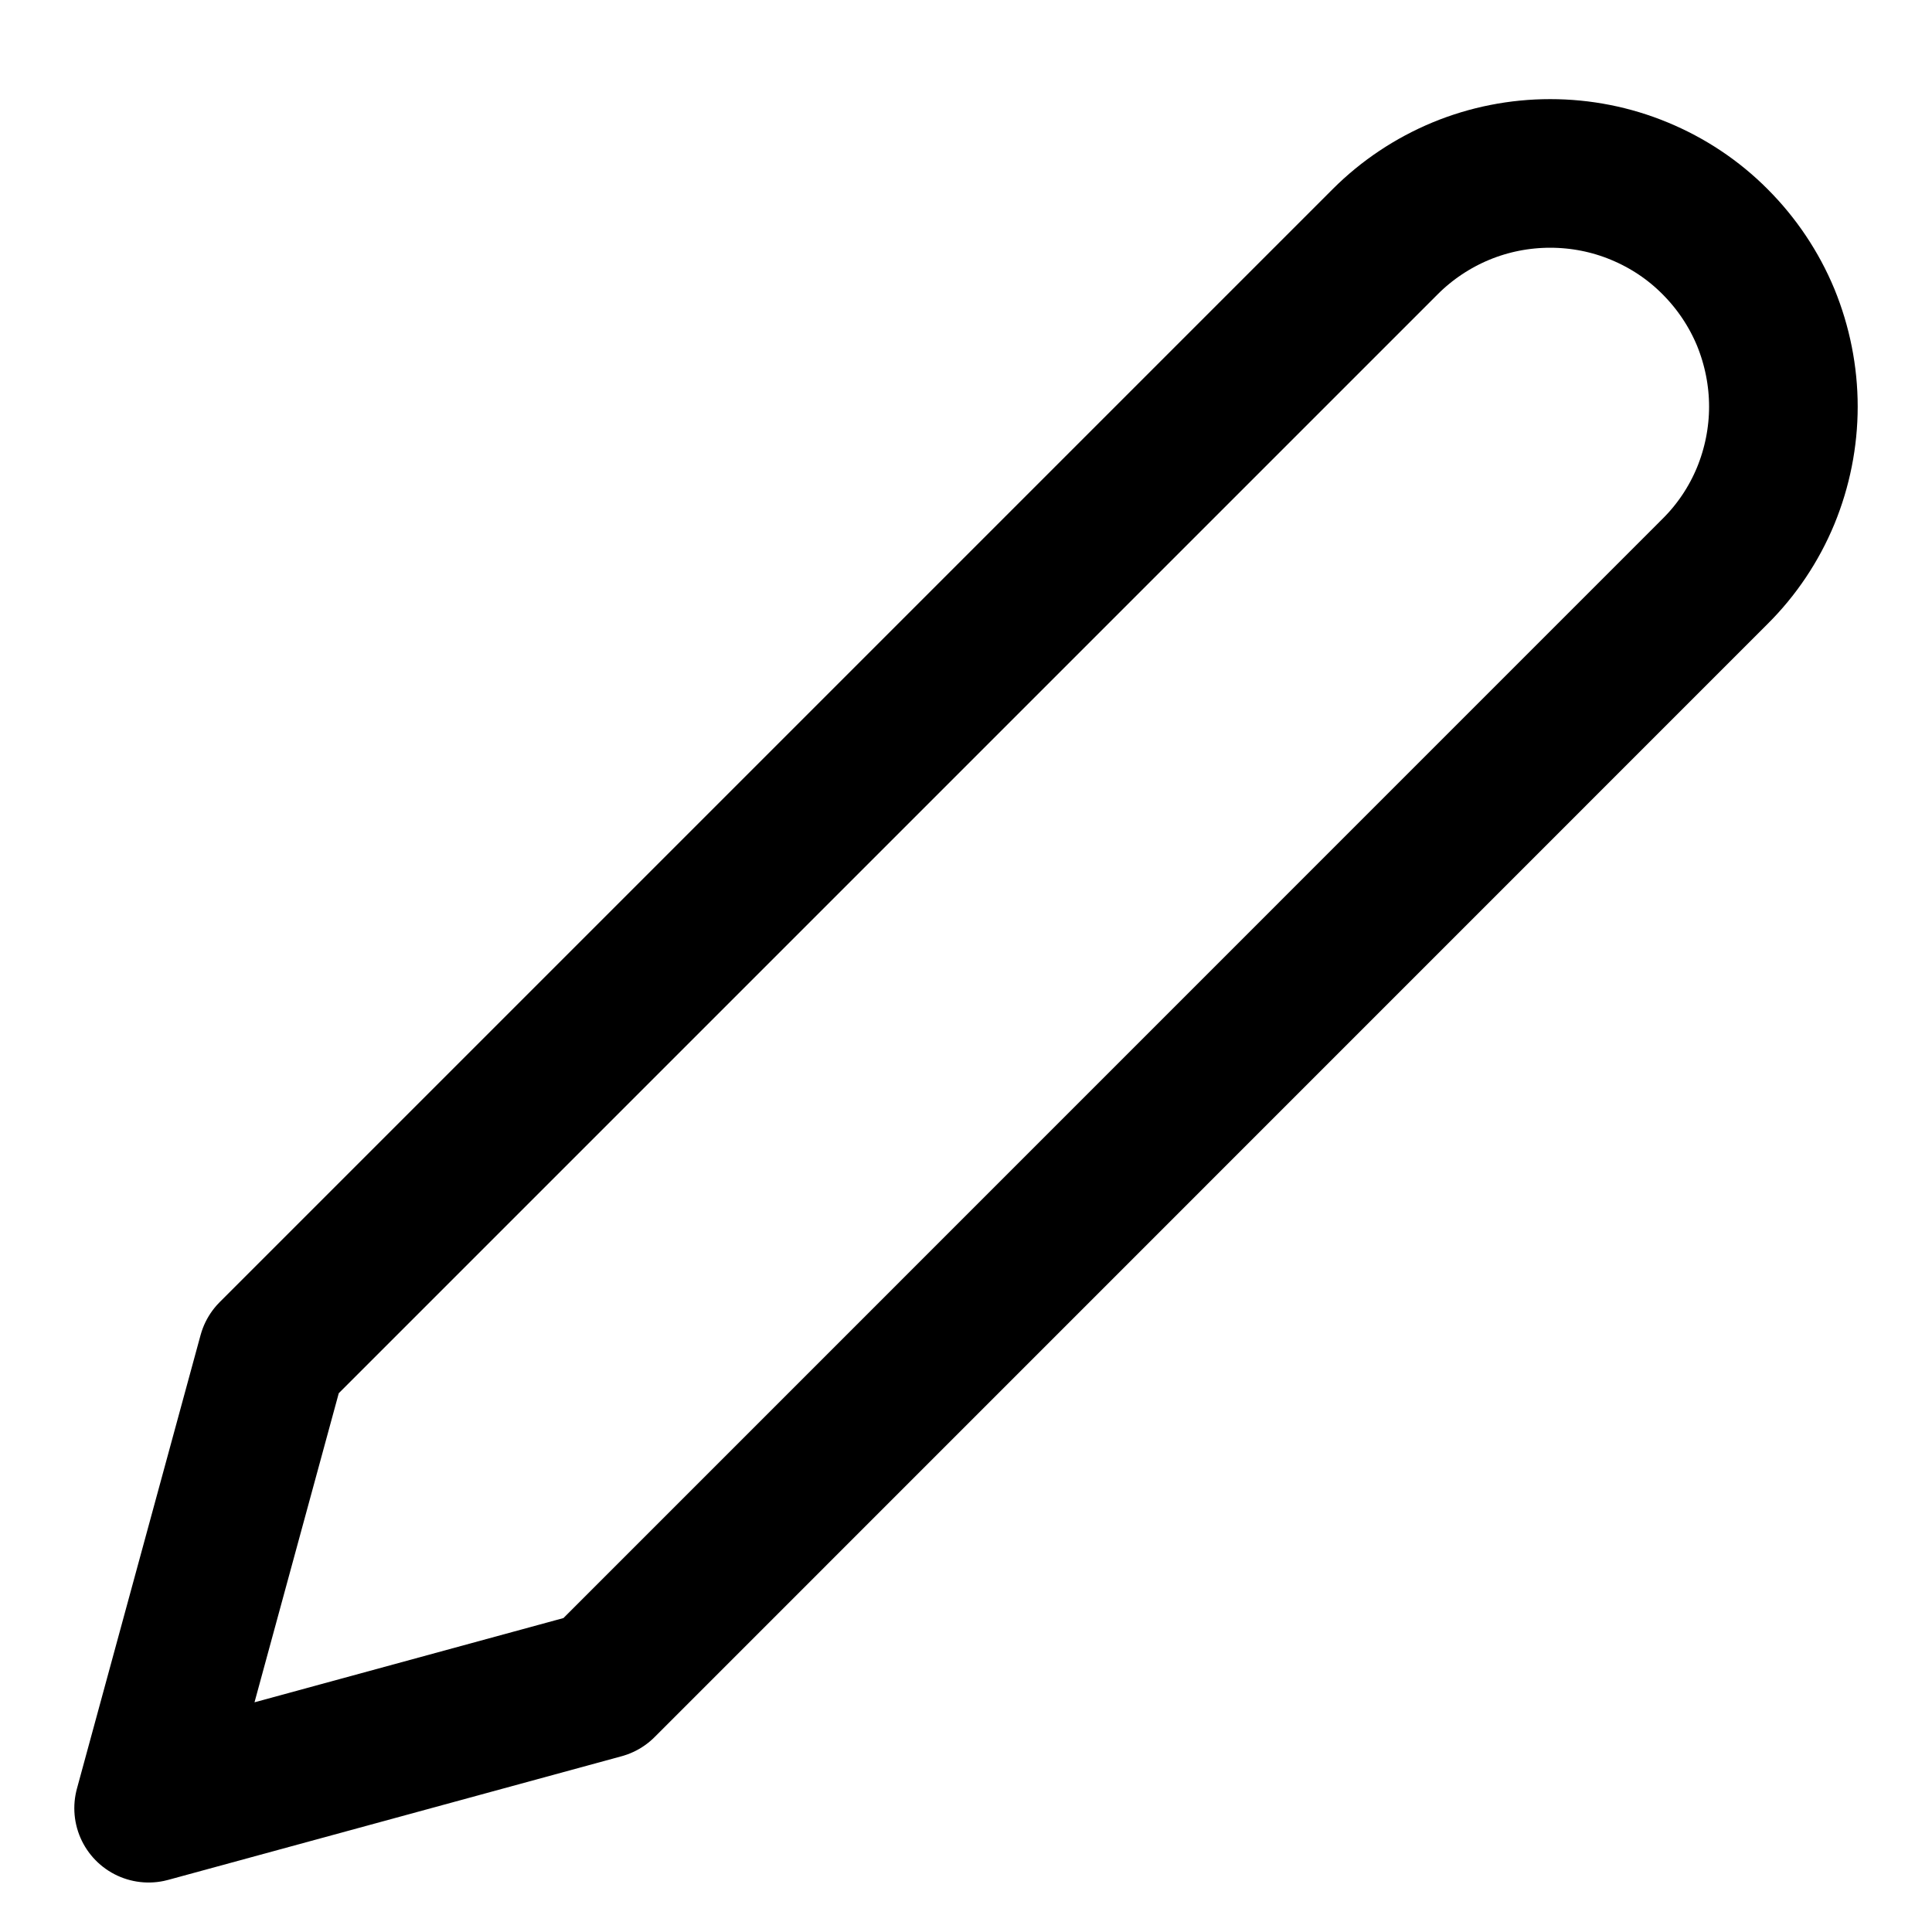
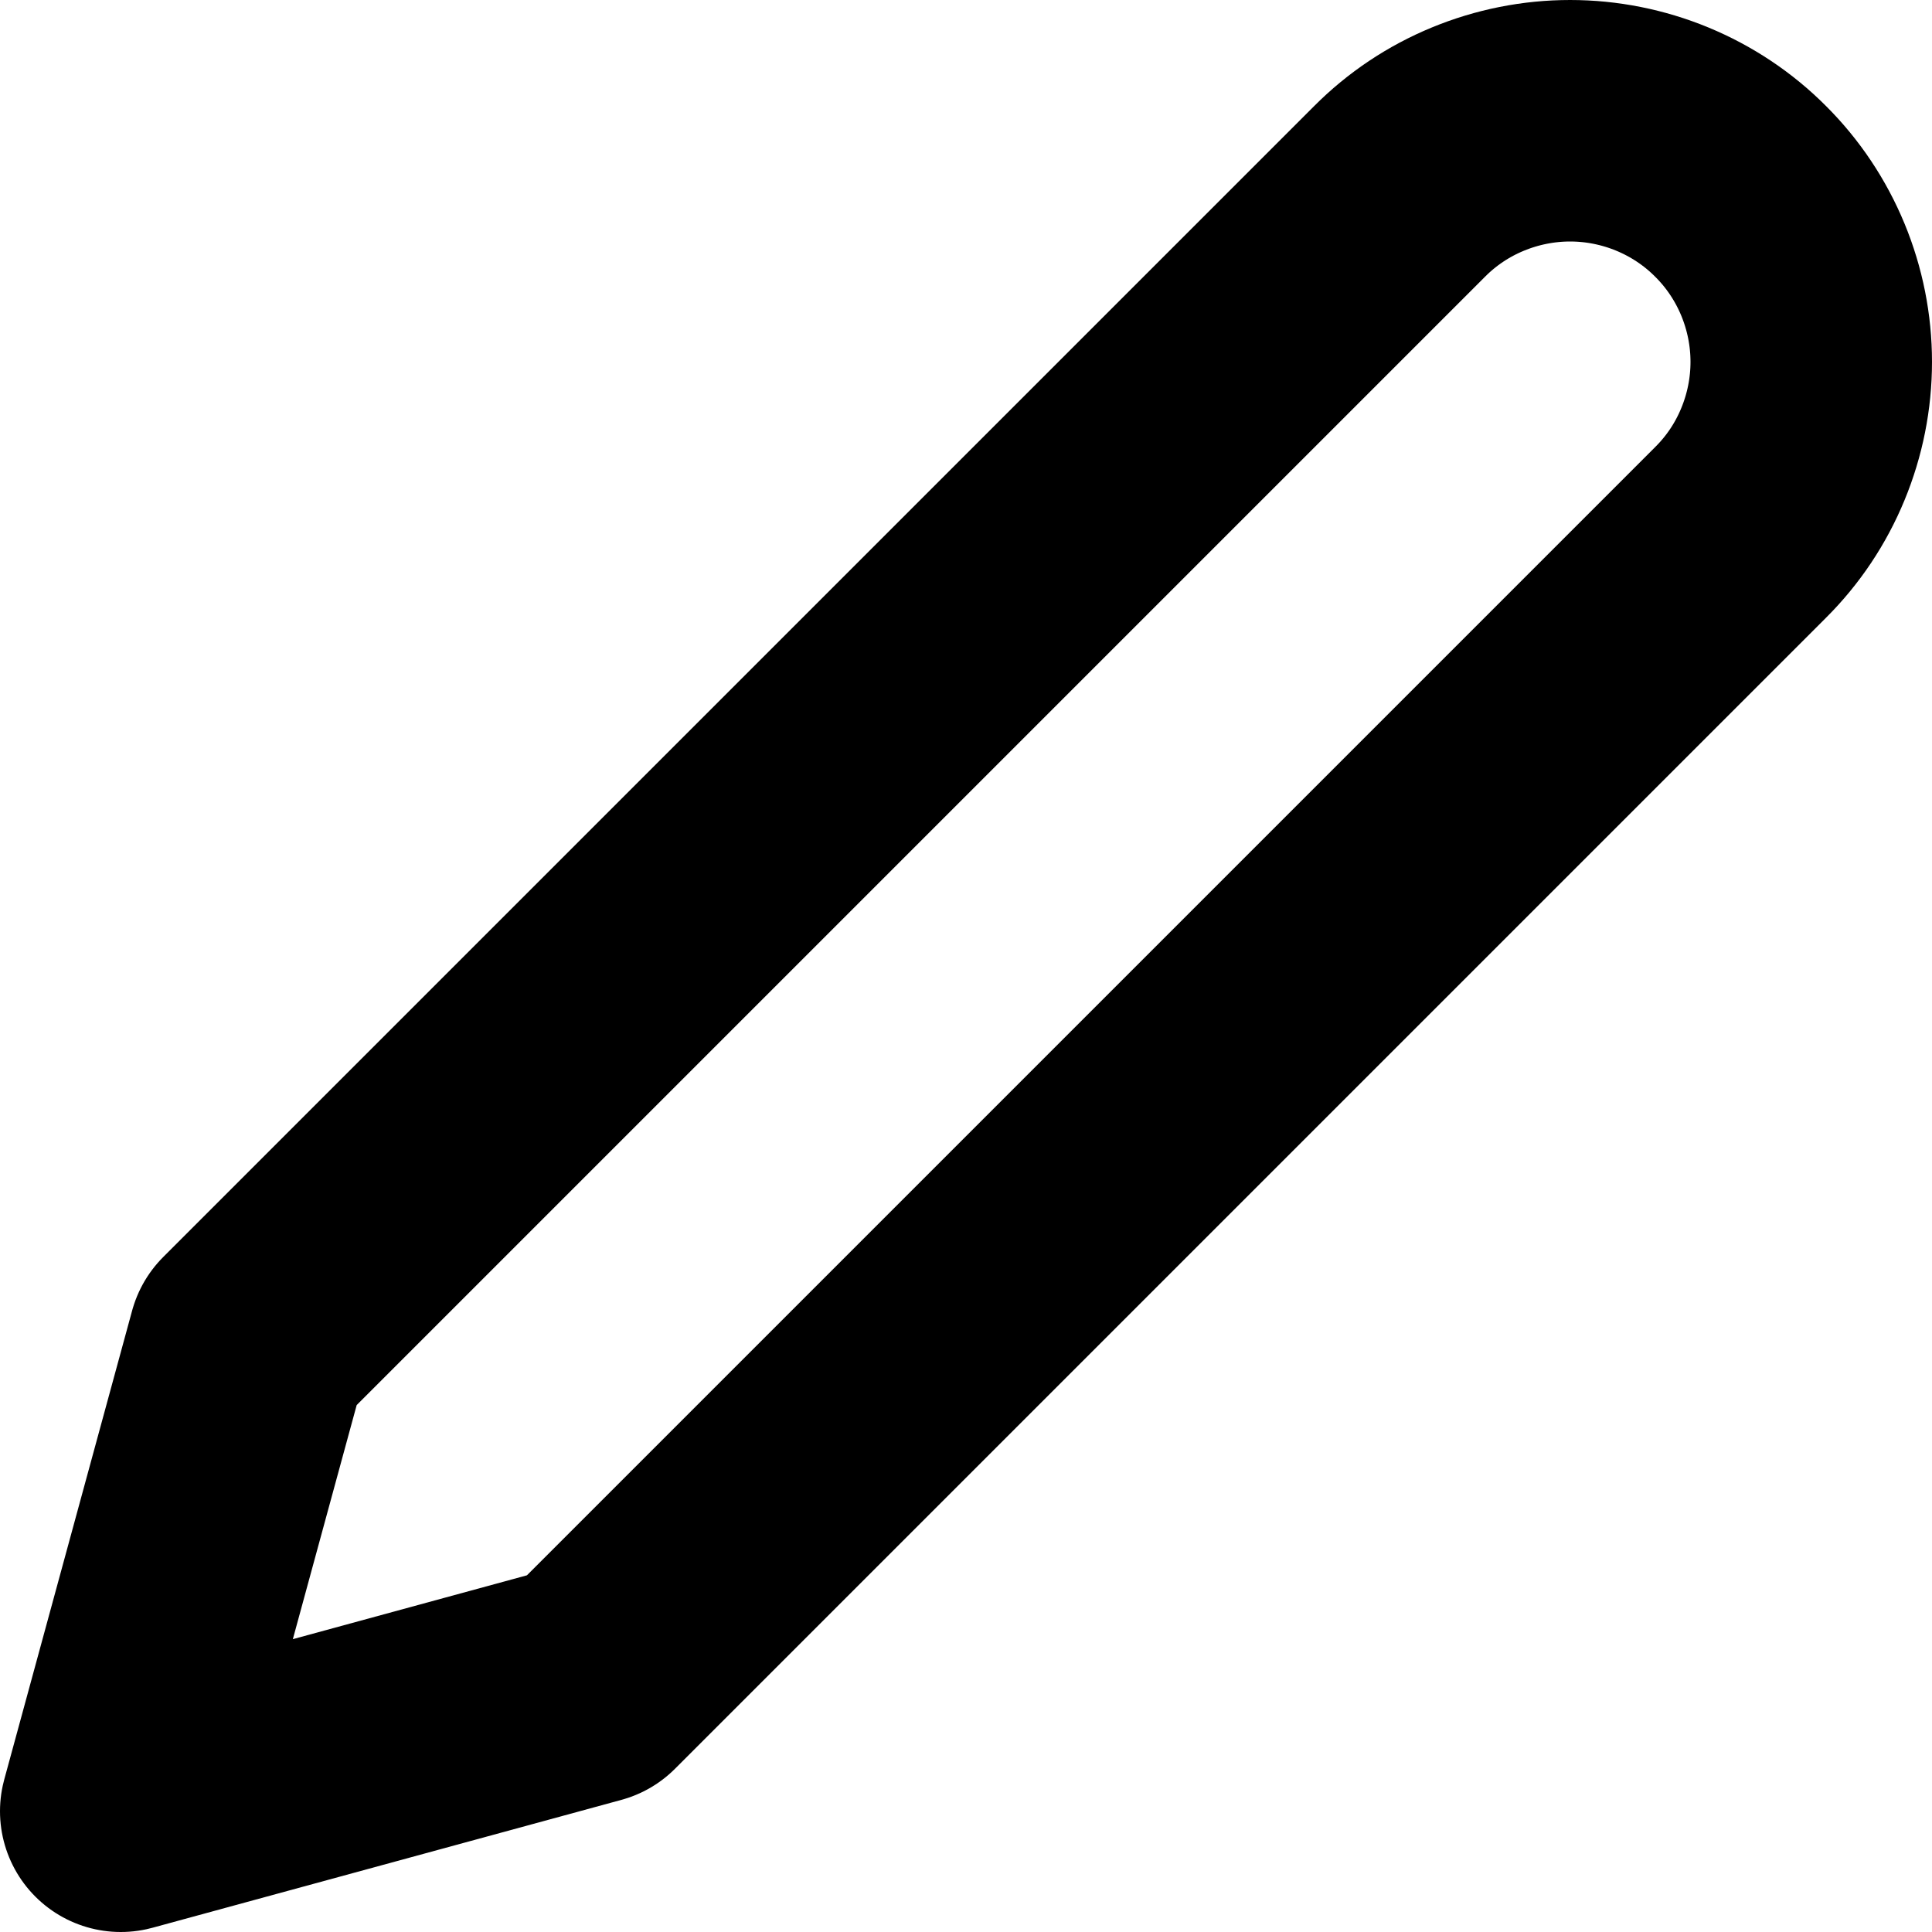
- <svg xmlns="http://www.w3.org/2000/svg" stroke="currentColor" width="13" height="13" viewBox="0 0 13 13" fill="none">
-   <path d="M9.321 1.626C9.467 1.48 9.64 1.365 9.83 1.286C10.021 1.207 10.225 1.167 10.431 1.167C10.637 1.167 10.841 1.207 11.031 1.286C11.222 1.365 11.395 1.48 11.54 1.626C11.686 1.772 11.802 1.945 11.881 2.135C11.959 2.326 12 2.53 12 2.736C12 2.942 11.959 3.146 11.881 3.336C11.802 3.527 11.686 3.7 11.54 3.845L4.051 11.335L1 12.167L1.832 9.115L9.321 1.626Z" stroke-linecap="round" stroke-linejoin="round" />
+ <svg xmlns="http://www.w3.org/2000/svg" width="16" height="16" viewBox="0 0 16 16" fill="none">
+   <path d="M11.591 1.585C11.776 1.399 11.996 1.252 12.239 1.152C12.481 1.052 12.741 1 13.003 1C13.265 1 13.525 1.052 13.767 1.152C14.009 1.252 14.23 1.399 14.415 1.585C14.601 1.77 14.748 1.991 14.848 2.233C14.948 2.475 15 2.735 15 2.997C15 3.259 14.948 3.519 14.848 3.761C14.748 4.004 14.601 4.224 14.415 4.409L4.883 13.941L1 15L2.059 11.117L11.591 1.585Z" stroke="currentColor" stroke-width="2" stroke-linecap="round" stroke-linejoin="round" />
</svg>
